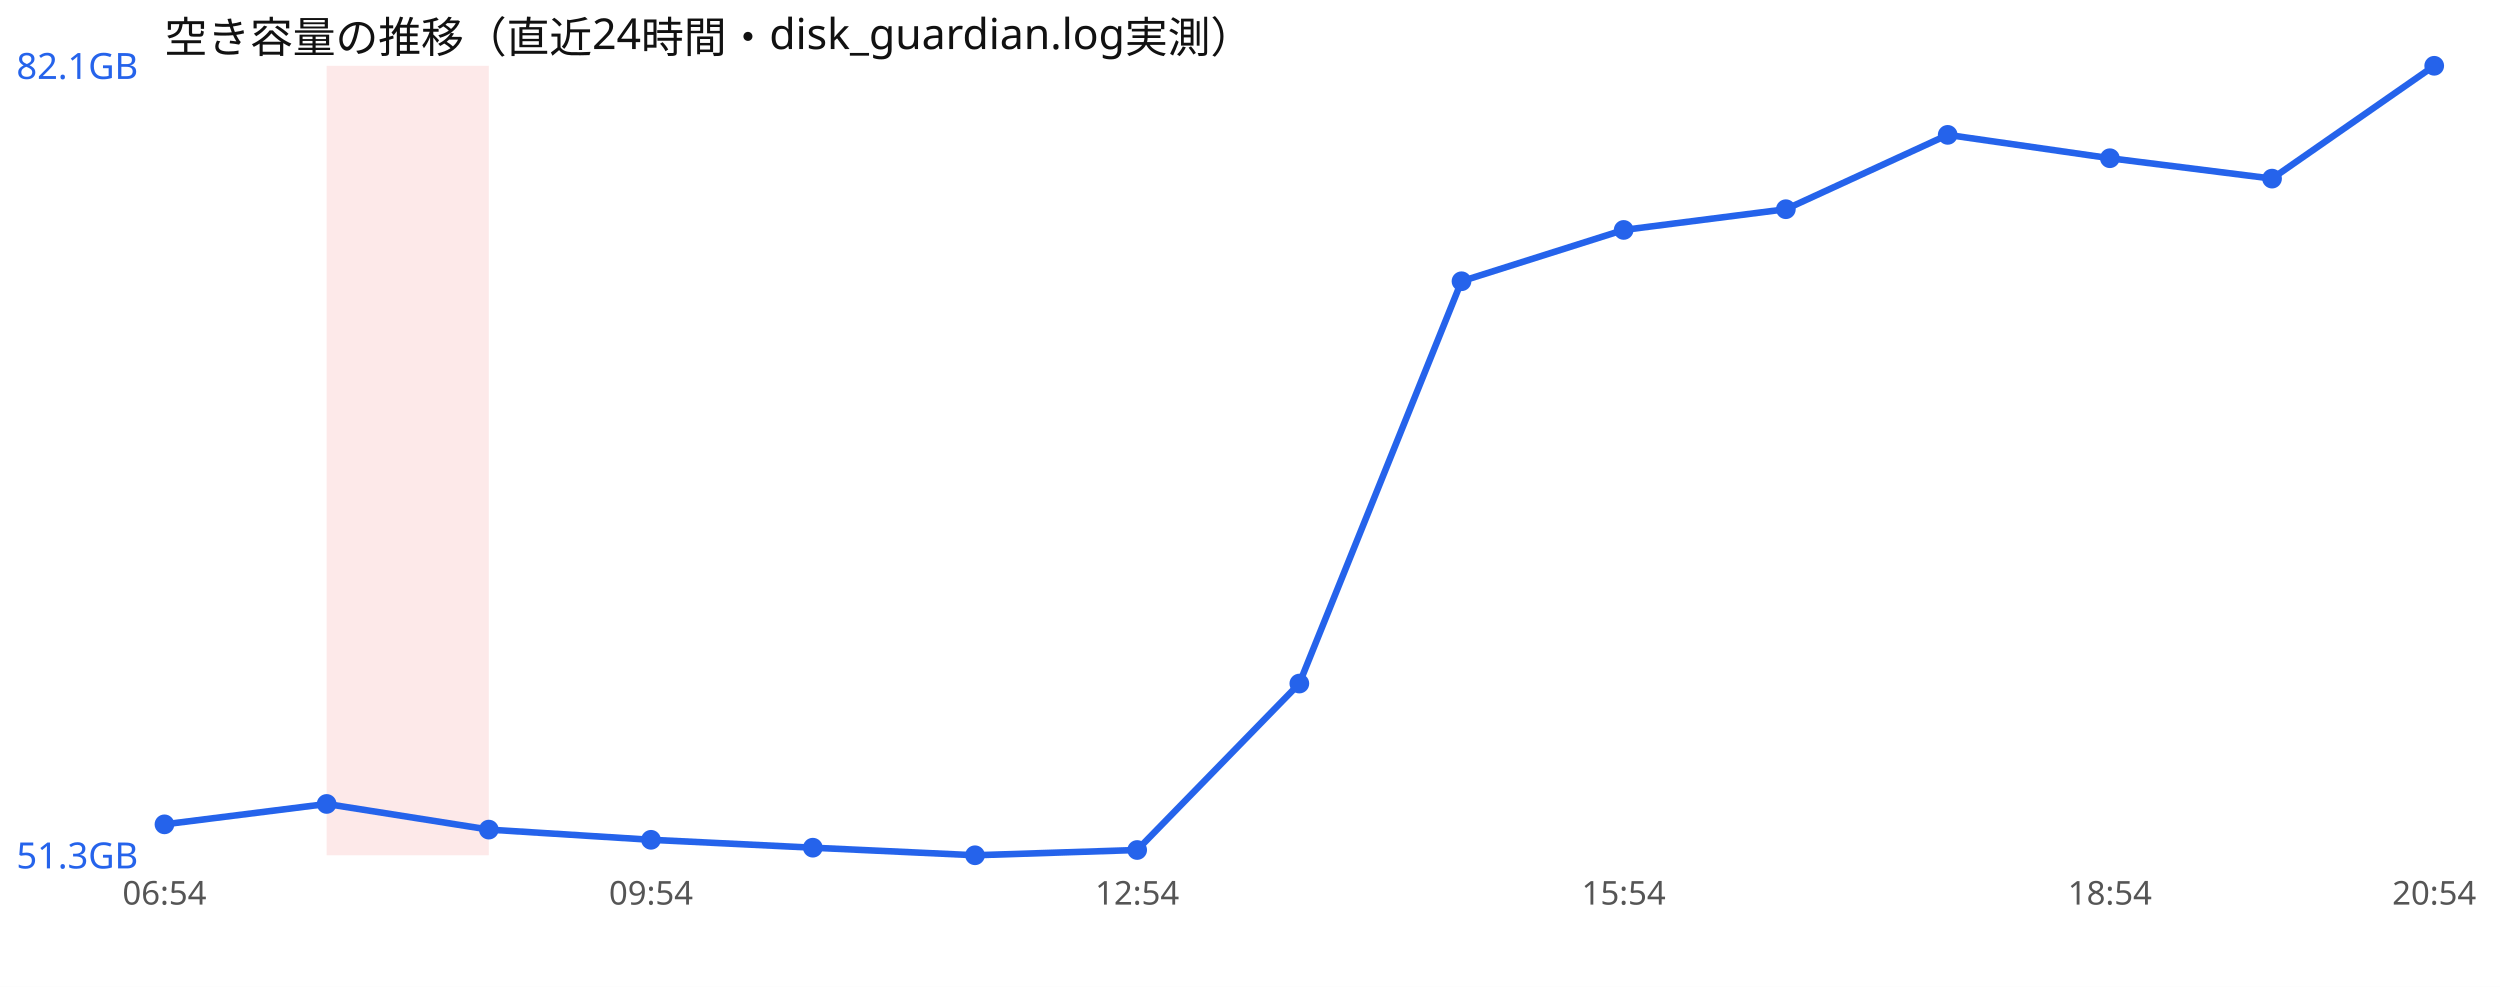
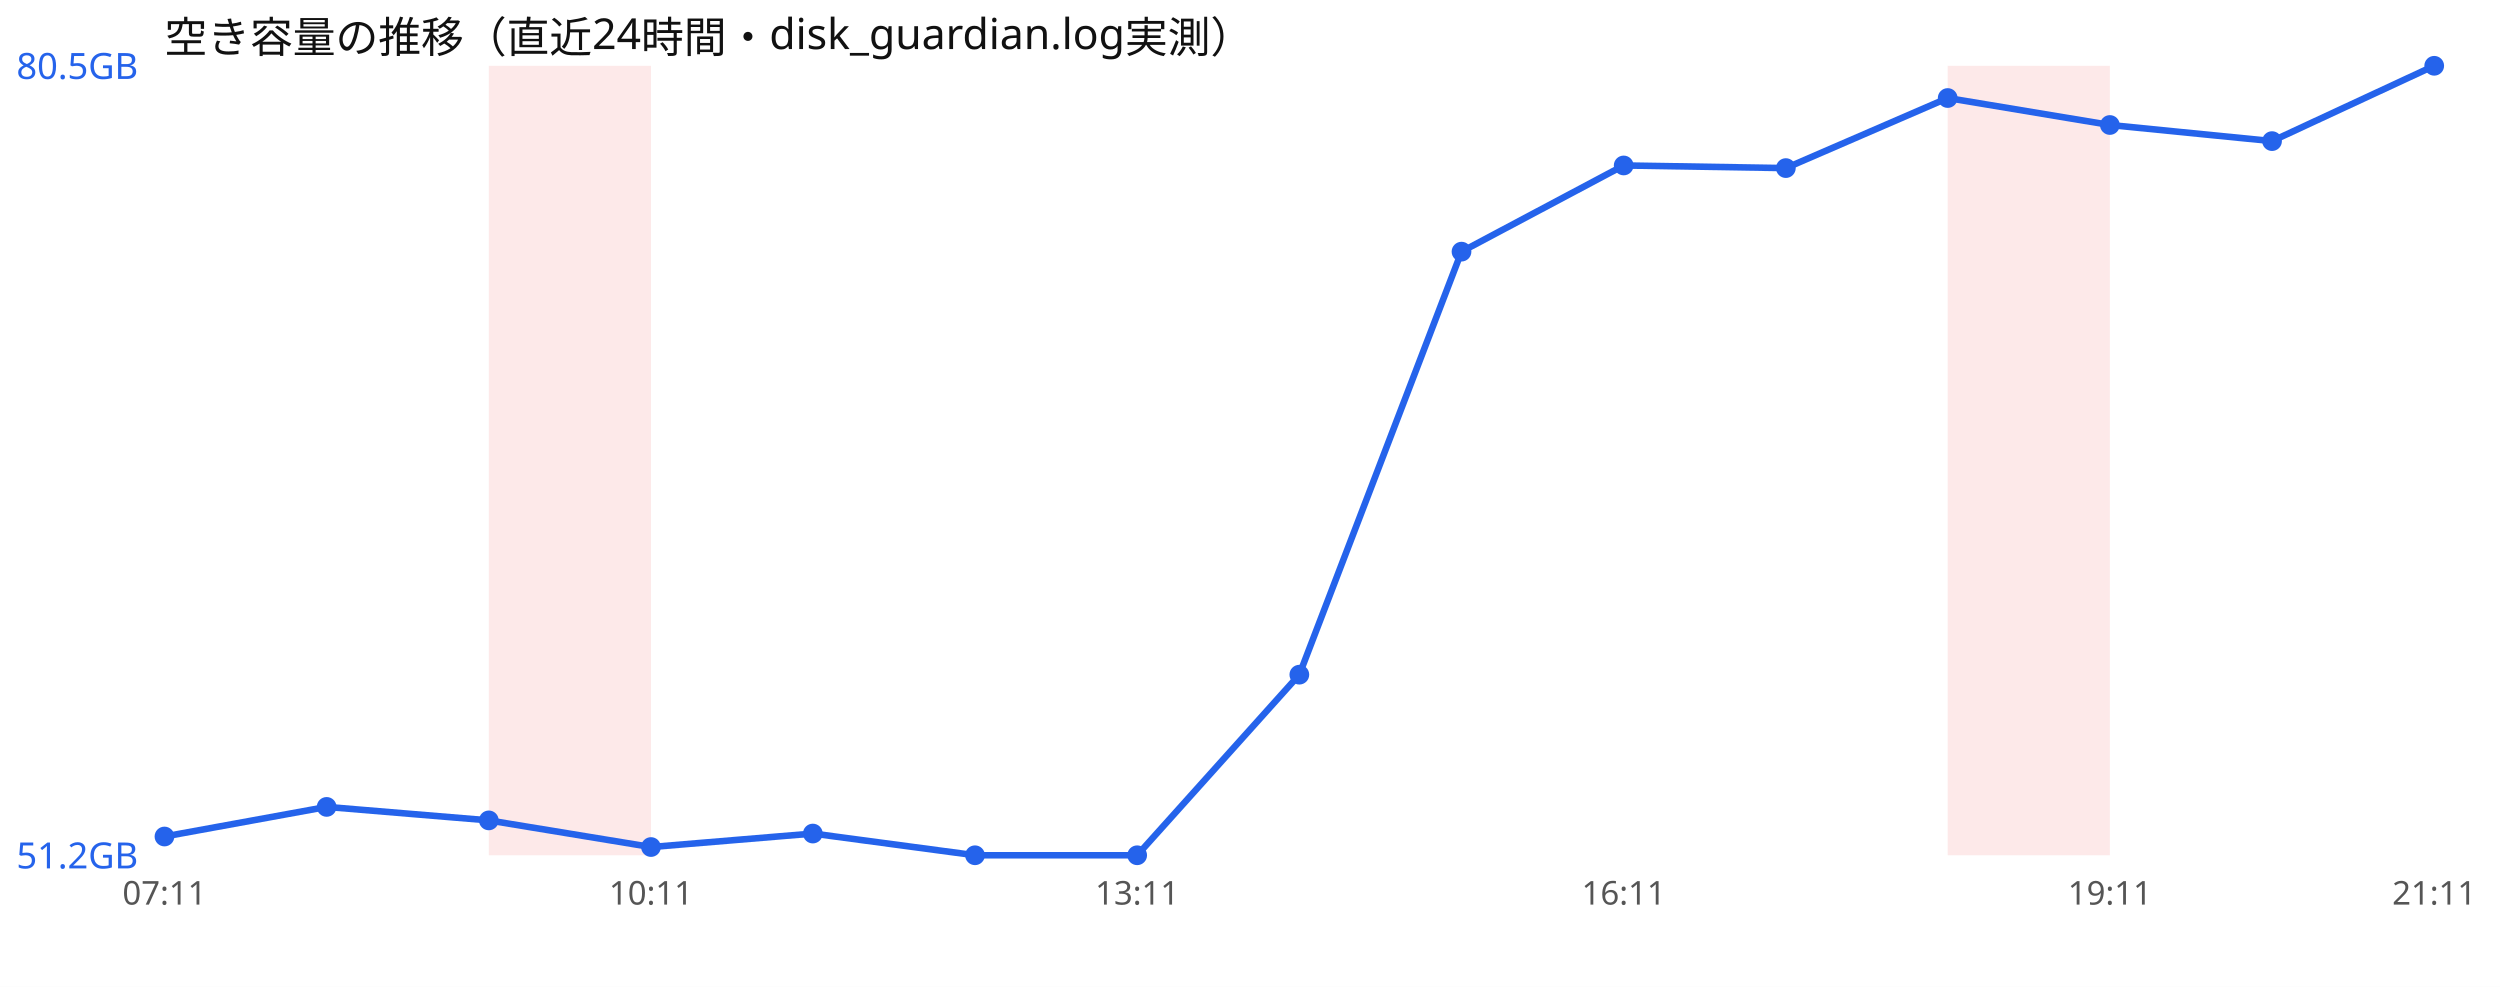
<svg xmlns="http://www.w3.org/2000/svg" width="760" height="300" viewBox="0 0 760 300" font-family="sans-serif">
  <rect width="760" height="300" fill="#ffffff" />
  <text x="50" y="16" font-size="13" fill="#111">空き容量の推移（直近24時間・disk_guardian.log実測）</text>
-   <rect x="99.3" y="20" width="49.3" height="240" fill="#ef4444" opacity="0.12" />
-   <polyline points="50.0,250.6 99.3,244.4 148.6,252.2 197.9,255.3 247.1,257.7 296.4,260.0 345.7,258.4 395.0,207.8 444.3,85.5 493.6,69.9 542.9,63.6 592.1,41.0 641.4,48.1 690.7,54.3 740.0,20.0" fill="none" stroke="#2563eb" stroke-width="2" />
-   <circle cx="50.0" cy="250.6" r="3" fill="#2563eb" />
-   <circle cx="99.3" cy="244.4" r="3" fill="#2563eb" />
-   <circle cx="148.6" cy="252.2" r="3" fill="#2563eb" />
-   <circle cx="197.9" cy="255.3" r="3" fill="#2563eb" />
-   <circle cx="247.1" cy="257.7" r="3" fill="#2563eb" />
+   <rect x="148.6" y="20" width="49.3" height="240" fill="#ef4444" opacity="0.12" />
+   <rect x="592.1" y="20" width="49.3" height="240" fill="#ef4444" opacity="0.12" />
+   <polyline points="50.0,254.3 99.3,245.3 148.6,249.4 197.9,257.5 247.1,253.4 296.4,260.0 345.7,260.0 395.0,205.1 444.3,76.5 493.6,50.3 542.9,51.1 592.1,29.8 641.4,38.0 690.7,42.9 740.0,20.0" fill="none" stroke="#2563eb" stroke-width="2" />
+   <circle cx="50.0" cy="254.3" r="3" fill="#2563eb" />
+   <circle cx="99.3" cy="245.3" r="3" fill="#2563eb" />
+   <circle cx="148.6" cy="249.4" r="3" fill="#2563eb" />
+   <circle cx="197.9" cy="257.5" r="3" fill="#2563eb" />
+   <circle cx="247.1" cy="253.4" r="3" fill="#2563eb" />
  <circle cx="296.4" cy="260.0" r="3" fill="#2563eb" />
-   <circle cx="345.7" cy="258.4" r="3" fill="#2563eb" />
-   <circle cx="395.0" cy="207.8" r="3" fill="#2563eb" />
-   <circle cx="444.3" cy="85.5" r="3" fill="#2563eb" />
-   <circle cx="493.6" cy="69.9" r="3" fill="#2563eb" />
-   <circle cx="542.9" cy="63.6" r="3" fill="#2563eb" />
-   <circle cx="592.1" cy="41.0" r="3" fill="#2563eb" />
-   <circle cx="641.4" cy="48.1" r="3" fill="#2563eb" />
-   <circle cx="690.7" cy="54.3" r="3" fill="#2563eb" />
+   <circle cx="345.7" cy="260.0" r="3" fill="#2563eb" />
+   <circle cx="395.0" cy="205.1" r="3" fill="#2563eb" />
+   <circle cx="444.3" cy="76.5" r="3" fill="#2563eb" />
+   <circle cx="493.6" cy="50.3" r="3" fill="#2563eb" />
+   <circle cx="542.9" cy="51.1" r="3" fill="#2563eb" />
+   <circle cx="592.1" cy="29.8" r="3" fill="#2563eb" />
+   <circle cx="641.4" cy="38.0" r="3" fill="#2563eb" />
+   <circle cx="690.7" cy="42.9" r="3" fill="#2563eb" />
  <circle cx="740.0" cy="20.0" r="3" fill="#2563eb" />
-   <text x="5" y="24.0" font-size="11" fill="#2563eb">82.1GB</text>
-   <text x="5" y="264.0" font-size="11" fill="#2563eb">51.3GB</text>
-   <text x="50.0" y="275" font-size="10" fill="#555" text-anchor="middle">06:54</text>
-   <text x="197.9" y="275" font-size="10" fill="#555" text-anchor="middle">09:54</text>
-   <text x="345.7" y="275" font-size="10" fill="#555" text-anchor="middle">12:54</text>
-   <text x="493.6" y="275" font-size="10" fill="#555" text-anchor="middle">15:54</text>
-   <text x="641.4" y="275" font-size="10" fill="#555" text-anchor="middle">18:54</text>
-   <text x="740.0" y="275" font-size="10" fill="#555" text-anchor="middle">20:54</text>
+   <text x="5" y="24.0" font-size="11" fill="#2563eb">80.5GB</text>
+   <text x="5" y="264.0" font-size="11" fill="#2563eb">51.2GB</text>
+   <text x="50.0" y="275" font-size="10" fill="#555" text-anchor="middle">07:11</text>
+   <text x="197.9" y="275" font-size="10" fill="#555" text-anchor="middle">10:11</text>
+   <text x="345.7" y="275" font-size="10" fill="#555" text-anchor="middle">13:11</text>
+   <text x="493.6" y="275" font-size="10" fill="#555" text-anchor="middle">16:11</text>
+   <text x="641.4" y="275" font-size="10" fill="#555" text-anchor="middle">19:11</text>
+   <text x="740.0" y="275" font-size="10" fill="#555" text-anchor="middle">21:11</text>
</svg>
